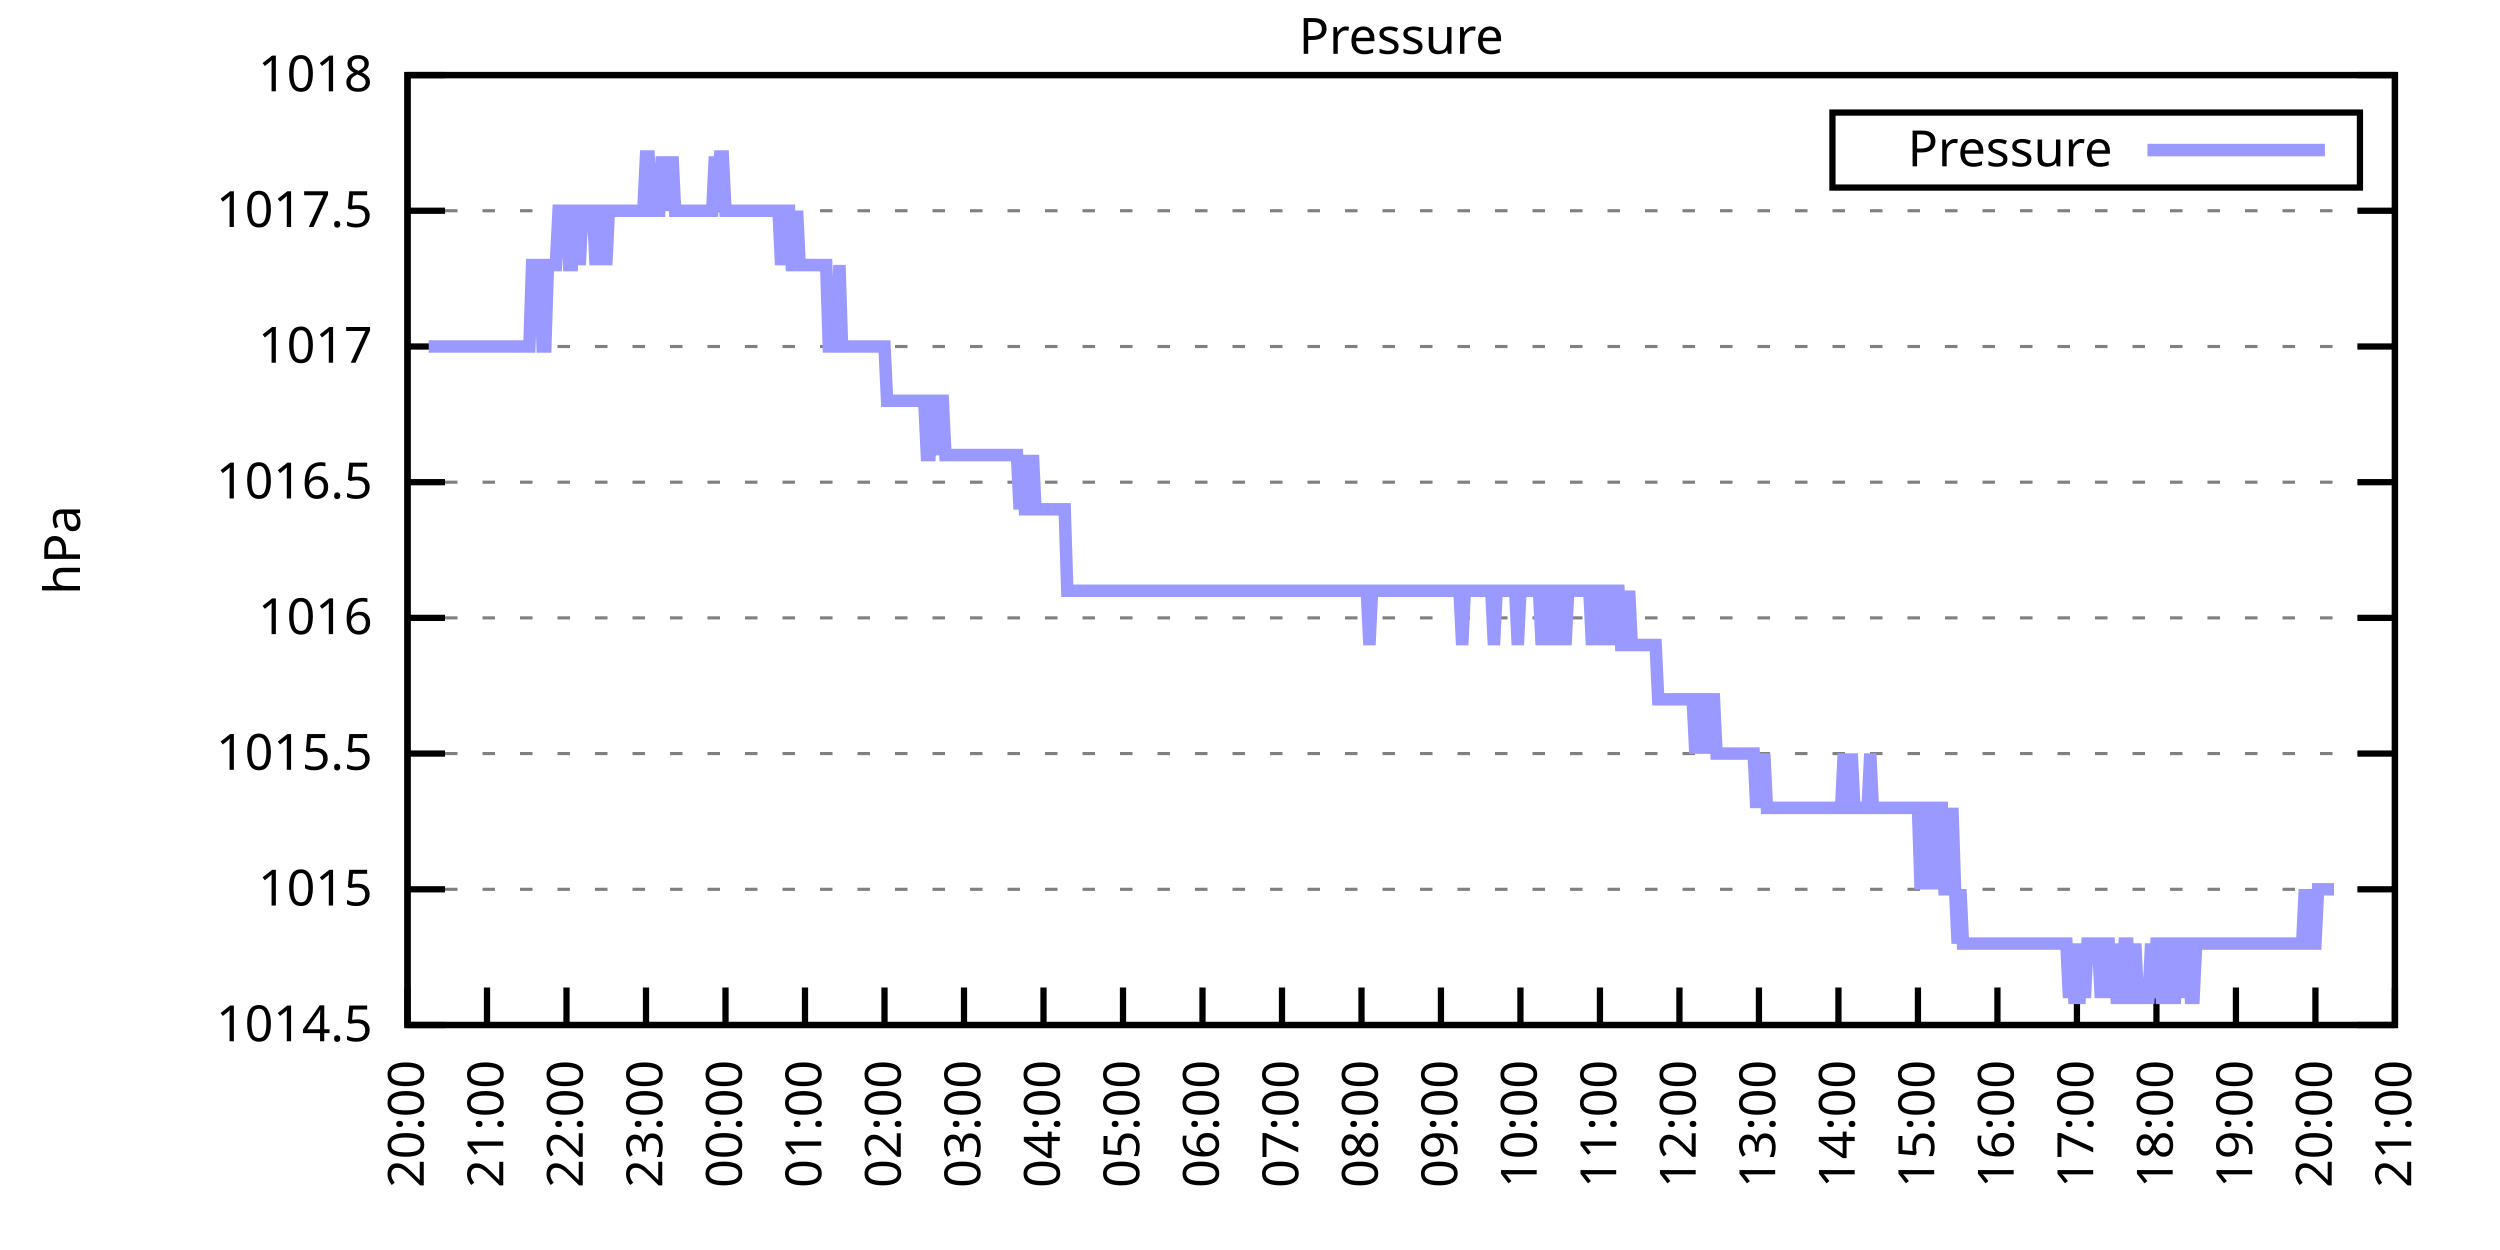
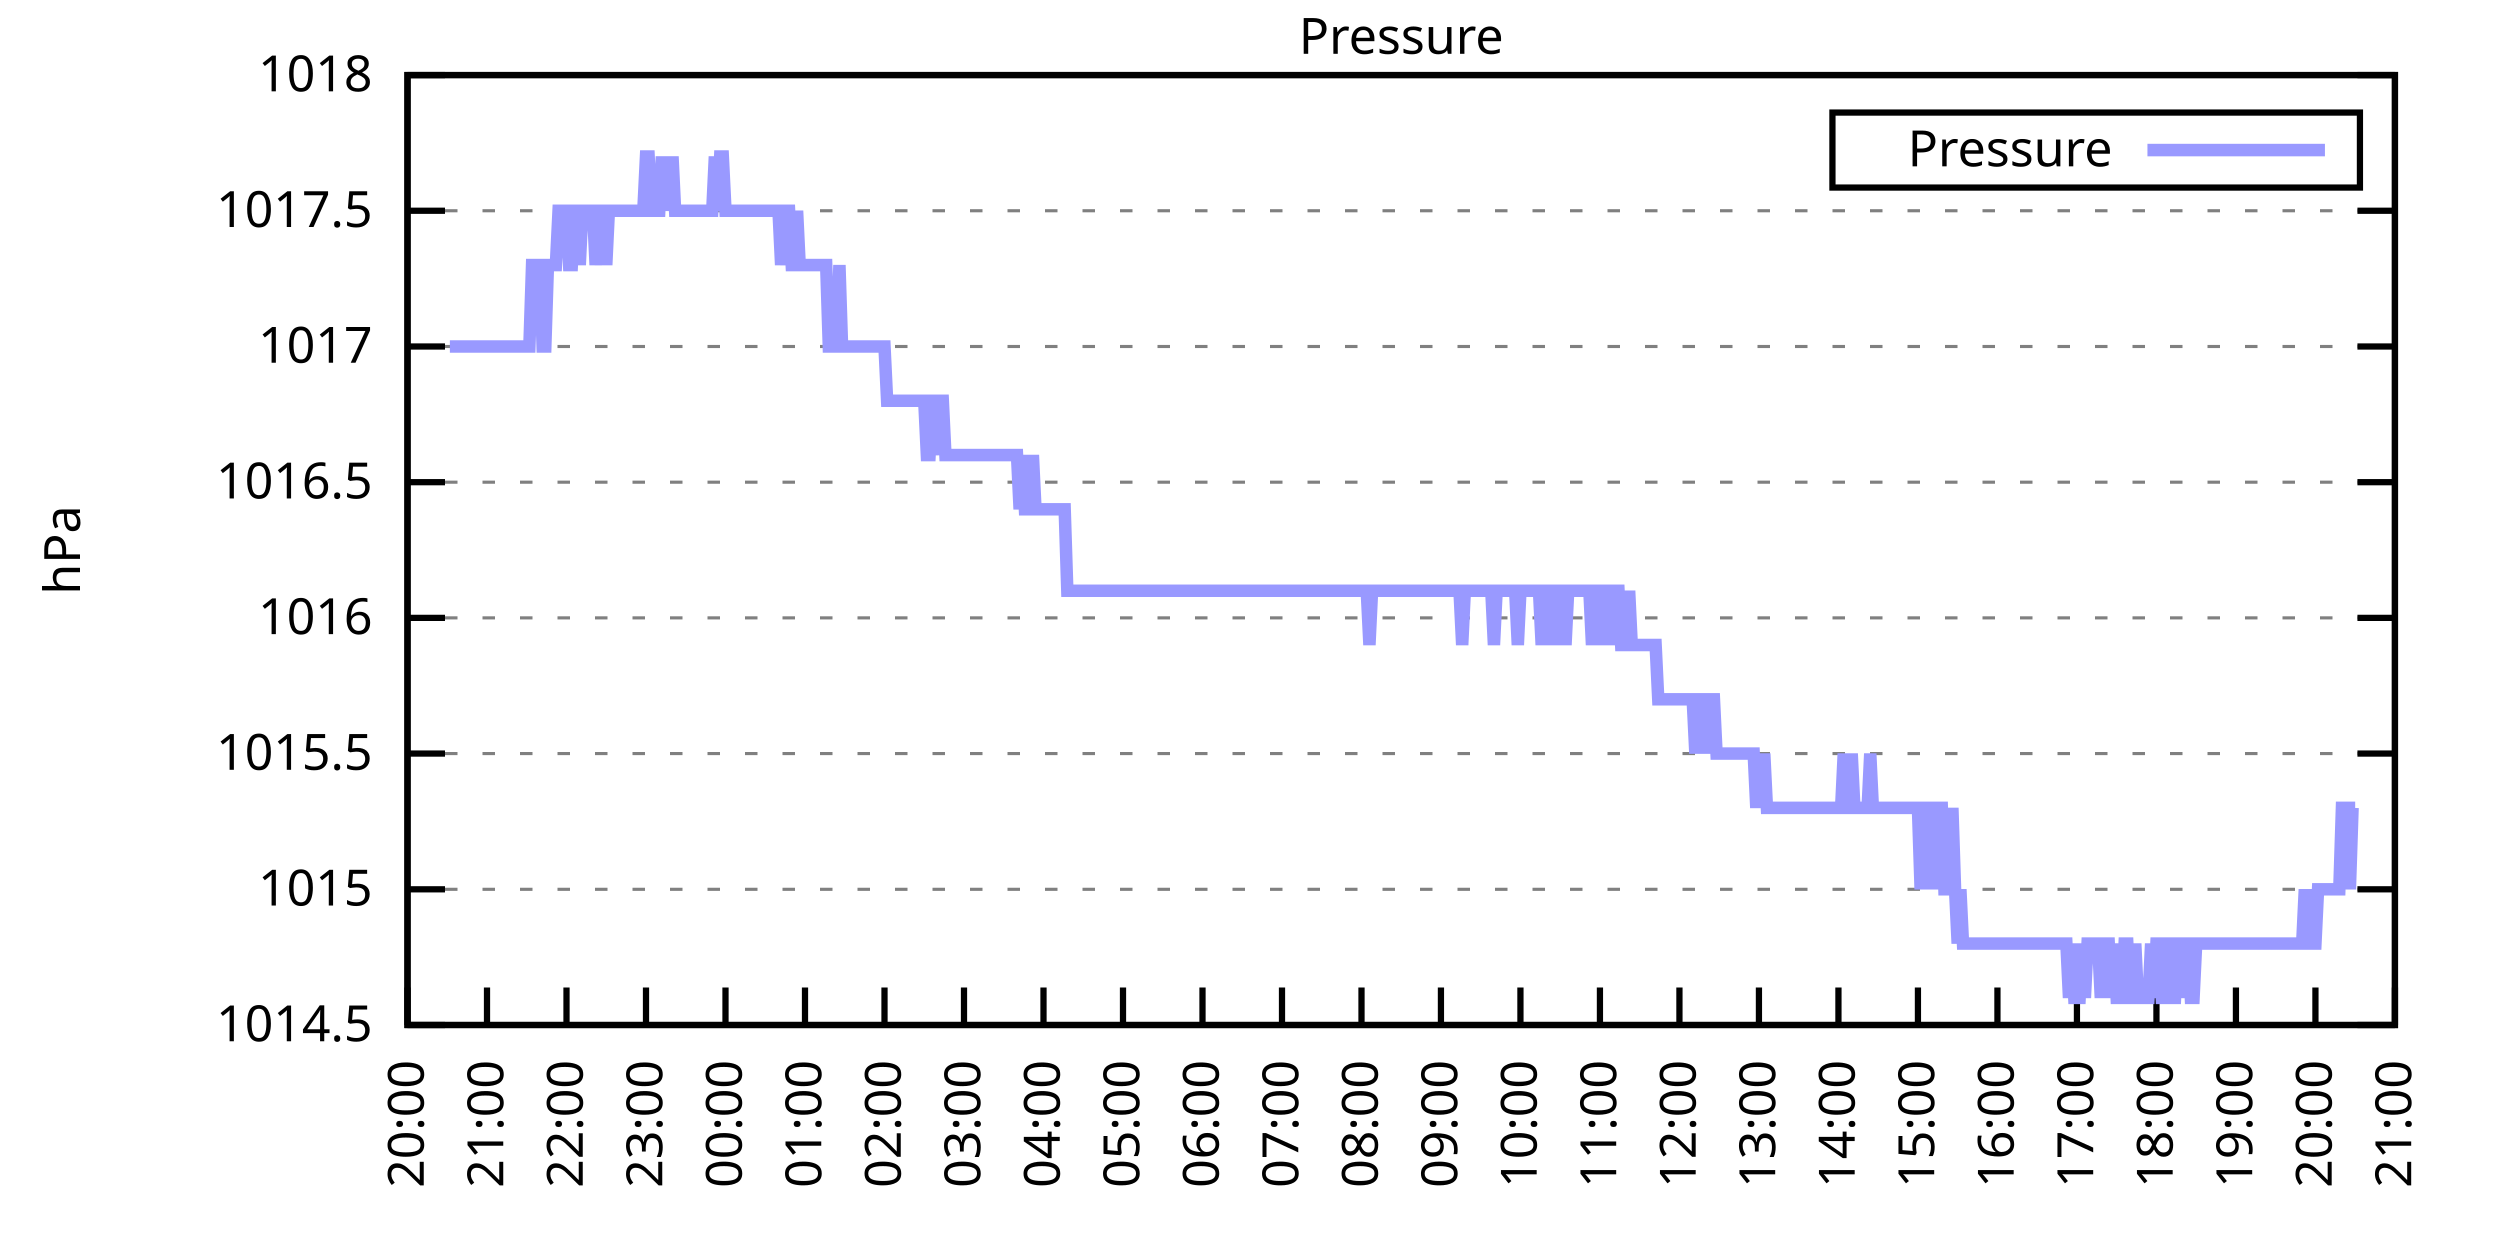
<svg xmlns="http://www.w3.org/2000/svg" xmlns:xlink="http://www.w3.org/1999/xlink" width="400" height="200" viewBox="0 0 400 200">
  <g id="gnuplot_canvas">
    <rect x="0" y="0" width="400" height="200" fill="none" />
    <defs>
      <circle id="gpDot" r="0.5" stroke-width="0.5" stroke="currentColor" />
      <path id="gpPt0" stroke-width="0.333" stroke="currentColor" d="M-1,0 h2 M0,-1 v2" />
      <path id="gpPt1" stroke-width="0.333" stroke="currentColor" d="M-1,-1 L1,1 M1,-1 L-1,1" />
      <path id="gpPt2" stroke-width="0.333" stroke="currentColor" d="M-1,0 L1,0 M0,-1 L0,1 M-1,-1 L1,1 M-1,1 L1,-1" />
      <rect id="gpPt3" stroke-width="0.333" stroke="currentColor" x="-1" y="-1" width="2" height="2" />
      <rect id="gpPt4" stroke-width="0.333" stroke="currentColor" fill="currentColor" x="-1" y="-1" width="2" height="2" />
      <circle id="gpPt5" stroke-width="0.333" stroke="currentColor" cx="0" cy="0" r="1" />
      <use xlink:href="#gpPt5" id="gpPt6" fill="currentColor" stroke="none" />
      <path id="gpPt7" stroke-width="0.333" stroke="currentColor" d="M0,-1.33 L-1.33,0.67 L1.33,0.67 z" />
      <use xlink:href="#gpPt7" id="gpPt8" fill="currentColor" stroke="none" />
      <use xlink:href="#gpPt7" id="gpPt9" stroke="currentColor" transform="rotate(180)" />
      <use xlink:href="#gpPt9" id="gpPt10" fill="currentColor" stroke="none" />
      <use xlink:href="#gpPt3" id="gpPt11" stroke="currentColor" transform="rotate(45)" />
      <use xlink:href="#gpPt11" id="gpPt12" fill="currentColor" stroke="none" />
      <path id="gpPt13" stroke-width="0.333" stroke="currentColor" d="M0,1.330 L1.265,0.411 L0.782,-1.067 L-0.782,-1.076 L-1.265,0.411 z" />
      <use xlink:href="#gpPt13" id="gpPt14" fill="currentColor" stroke="none" />
      <filter id="textbox" filterUnits="objectBoundingBox" x="0" y="0" height="1" width="1">
        <feFlood flood-color="white" flood-opacity="1" result="bgnd" />
        <feComposite in="SourceGraphic" in2="bgnd" operator="atop" />
      </filter>
      <filter id="greybox" filterUnits="objectBoundingBox" x="0" y="0" height="1" width="1">
        <feFlood flood-color="lightgrey" flood-opacity="1" result="grey" />
        <feComposite in="SourceGraphic" in2="grey" operator="atop" />
      </filter>
    </defs>
    <g fill="none" color="white" stroke="currentColor" stroke-width="1.00" stroke-linecap="butt" stroke-linejoin="miter">
</g>
    <g fill="none" color="black" stroke="currentColor" stroke-width="1.00" stroke-linecap="butt" stroke-linejoin="miter">
      <g stroke="none" shape-rendering="crispEdges">
        <polygon fill="rgb(255, 255, 255)" points="65.20,164.00 383.18,164.00 383.18,12.02 65.20,12.02 " />
      </g>
    </g>
    <g fill="none" color="black" stroke="currentColor" stroke-width="1.00" stroke-linecap="butt" stroke-linejoin="miter">
</g>
    <g fill="none" color="black" stroke="black" stroke-width="0.50" stroke-linecap="butt" stroke-linejoin="miter">
</g>
    <g fill="none" color="gray" stroke="currentColor" stroke-width="0.50" stroke-linecap="butt" stroke-linejoin="miter">
      <path stroke="gray" stroke-dasharray="2,4" class="gridline" d="M65.20,164.00 L383.19,164.00  " />
    </g>
    <g fill="none" color="gray" stroke="gray" stroke-width="1.00" stroke-linecap="butt" stroke-linejoin="miter">
</g>
    <g fill="none" color="black" stroke="currentColor" stroke-width="1.00" stroke-linecap="butt" stroke-linejoin="miter">
      <path stroke="black" d="M65.20,164.00 L71.20,164.00 M383.19,164.00 L377.19,164.00  " />
      <g transform="translate(59.60,166.60)" stroke="none" fill="black" font-family="Sans" font-size="8.00" text-anchor="end">
        <text>
          <tspan font-family="Sans"> 1014.5</tspan>
        </text>
      </g>
    </g>
    <g fill="none" color="black" stroke="currentColor" stroke-width="1.00" stroke-linecap="butt" stroke-linejoin="miter">
</g>
    <g fill="none" color="black" stroke="black" stroke-width="0.50" stroke-linecap="butt" stroke-linejoin="miter">
</g>
    <g fill="none" color="gray" stroke="currentColor" stroke-width="0.50" stroke-linecap="butt" stroke-linejoin="miter">
      <path stroke="gray" stroke-dasharray="2,4" class="gridline" d="M65.20,142.29 L383.19,142.29  " />
    </g>
    <g fill="none" color="gray" stroke="gray" stroke-width="1.00" stroke-linecap="butt" stroke-linejoin="miter">
</g>
    <g fill="none" color="black" stroke="currentColor" stroke-width="1.00" stroke-linecap="butt" stroke-linejoin="miter">
      <path stroke="black" d="M65.20,142.29 L71.20,142.29 M383.19,142.29 L377.19,142.29  " />
      <g transform="translate(59.60,144.89)" stroke="none" fill="black" font-family="Sans" font-size="8.00" text-anchor="end">
        <text>
          <tspan font-family="Sans"> 1015</tspan>
        </text>
      </g>
    </g>
    <g fill="none" color="black" stroke="currentColor" stroke-width="1.00" stroke-linecap="butt" stroke-linejoin="miter">
</g>
    <g fill="none" color="black" stroke="black" stroke-width="0.50" stroke-linecap="butt" stroke-linejoin="miter">
</g>
    <g fill="none" color="gray" stroke="currentColor" stroke-width="0.50" stroke-linecap="butt" stroke-linejoin="miter">
      <path stroke="gray" stroke-dasharray="2,4" class="gridline" d="M65.20,120.57 L383.19,120.57  " />
    </g>
    <g fill="none" color="gray" stroke="gray" stroke-width="1.00" stroke-linecap="butt" stroke-linejoin="miter">
</g>
    <g fill="none" color="black" stroke="currentColor" stroke-width="1.00" stroke-linecap="butt" stroke-linejoin="miter">
      <path stroke="black" d="M65.20,120.57 L71.20,120.57 M383.19,120.57 L377.19,120.57  " />
      <g transform="translate(59.60,123.17)" stroke="none" fill="black" font-family="Sans" font-size="8.00" text-anchor="end">
        <text>
          <tspan font-family="Sans"> 1015.5</tspan>
        </text>
      </g>
    </g>
    <g fill="none" color="black" stroke="currentColor" stroke-width="1.00" stroke-linecap="butt" stroke-linejoin="miter">
</g>
    <g fill="none" color="black" stroke="black" stroke-width="0.50" stroke-linecap="butt" stroke-linejoin="miter">
</g>
    <g fill="none" color="gray" stroke="currentColor" stroke-width="0.50" stroke-linecap="butt" stroke-linejoin="miter">
      <path stroke="gray" stroke-dasharray="2,4" class="gridline" d="M65.20,98.86 L383.19,98.86  " />
    </g>
    <g fill="none" color="gray" stroke="gray" stroke-width="1.00" stroke-linecap="butt" stroke-linejoin="miter">
</g>
    <g fill="none" color="black" stroke="currentColor" stroke-width="1.00" stroke-linecap="butt" stroke-linejoin="miter">
      <path stroke="black" d="M65.20,98.86 L71.20,98.86 M383.19,98.86 L377.19,98.86  " />
      <g transform="translate(59.60,101.46)" stroke="none" fill="black" font-family="Sans" font-size="8.00" text-anchor="end">
        <text>
          <tspan font-family="Sans"> 1016</tspan>
        </text>
      </g>
    </g>
    <g fill="none" color="black" stroke="currentColor" stroke-width="1.00" stroke-linecap="butt" stroke-linejoin="miter">
</g>
    <g fill="none" color="black" stroke="black" stroke-width="0.50" stroke-linecap="butt" stroke-linejoin="miter">
</g>
    <g fill="none" color="gray" stroke="currentColor" stroke-width="0.50" stroke-linecap="butt" stroke-linejoin="miter">
      <path stroke="gray" stroke-dasharray="2,4" class="gridline" d="M65.20,77.15 L383.19,77.15  " />
    </g>
    <g fill="none" color="gray" stroke="gray" stroke-width="1.00" stroke-linecap="butt" stroke-linejoin="miter">
</g>
    <g fill="none" color="black" stroke="currentColor" stroke-width="1.00" stroke-linecap="butt" stroke-linejoin="miter">
      <path stroke="black" d="M65.20,77.15 L71.20,77.15 M383.19,77.15 L377.19,77.15  " />
      <g transform="translate(59.60,79.75)" stroke="none" fill="black" font-family="Sans" font-size="8.00" text-anchor="end">
        <text>
          <tspan font-family="Sans"> 1016.5</tspan>
        </text>
      </g>
    </g>
    <g fill="none" color="black" stroke="currentColor" stroke-width="1.00" stroke-linecap="butt" stroke-linejoin="miter">
</g>
    <g fill="none" color="black" stroke="black" stroke-width="0.50" stroke-linecap="butt" stroke-linejoin="miter">
</g>
    <g fill="none" color="gray" stroke="currentColor" stroke-width="0.50" stroke-linecap="butt" stroke-linejoin="miter">
      <path stroke="gray" stroke-dasharray="2,4" class="gridline" d="M65.20,55.44 L383.19,55.44  " />
    </g>
    <g fill="none" color="gray" stroke="gray" stroke-width="1.00" stroke-linecap="butt" stroke-linejoin="miter">
</g>
    <g fill="none" color="black" stroke="currentColor" stroke-width="1.00" stroke-linecap="butt" stroke-linejoin="miter">
      <path stroke="black" d="M65.20,55.44 L71.20,55.44 M383.19,55.44 L377.19,55.44  " />
      <g transform="translate(59.60,58.04)" stroke="none" fill="black" font-family="Sans" font-size="8.00" text-anchor="end">
        <text>
          <tspan font-family="Sans"> 1017</tspan>
        </text>
      </g>
    </g>
    <g fill="none" color="black" stroke="currentColor" stroke-width="1.00" stroke-linecap="butt" stroke-linejoin="miter">
</g>
    <g fill="none" color="black" stroke="black" stroke-width="0.50" stroke-linecap="butt" stroke-linejoin="miter">
</g>
    <g fill="none" color="gray" stroke="currentColor" stroke-width="0.50" stroke-linecap="butt" stroke-linejoin="miter">
      <path stroke="gray" stroke-dasharray="2,4" class="gridline" d="M65.20,33.72 L383.19,33.72  " />
    </g>
    <g fill="none" color="gray" stroke="gray" stroke-width="1.00" stroke-linecap="butt" stroke-linejoin="miter">
</g>
    <g fill="none" color="black" stroke="currentColor" stroke-width="1.00" stroke-linecap="butt" stroke-linejoin="miter">
      <path stroke="black" d="M65.20,33.72 L71.20,33.72 M383.19,33.72 L377.19,33.72  " />
      <g transform="translate(59.60,36.32)" stroke="none" fill="black" font-family="Sans" font-size="8.00" text-anchor="end">
        <text>
          <tspan font-family="Sans"> 1017.5</tspan>
        </text>
      </g>
    </g>
    <g fill="none" color="black" stroke="currentColor" stroke-width="1.00" stroke-linecap="butt" stroke-linejoin="miter">
</g>
    <g fill="none" color="black" stroke="black" stroke-width="0.50" stroke-linecap="butt" stroke-linejoin="miter">
</g>
    <g fill="none" color="gray" stroke="currentColor" stroke-width="0.50" stroke-linecap="butt" stroke-linejoin="miter">
      <path stroke="gray" stroke-dasharray="2,4" class="gridline" d="M65.20,12.01 L383.19,12.01  " />
    </g>
    <g fill="none" color="gray" stroke="gray" stroke-width="1.00" stroke-linecap="butt" stroke-linejoin="miter">
</g>
    <g fill="none" color="black" stroke="currentColor" stroke-width="1.00" stroke-linecap="butt" stroke-linejoin="miter">
      <path stroke="black" d="M65.20,12.01 L71.20,12.01 M383.19,12.01 L377.19,12.01  " />
      <g transform="translate(59.60,14.61)" stroke="none" fill="black" font-family="Sans" font-size="8.00" text-anchor="end">
        <text>
          <tspan font-family="Sans"> 1018</tspan>
        </text>
      </g>
    </g>
    <g fill="none" color="black" stroke="currentColor" stroke-width="1.00" stroke-linecap="butt" stroke-linejoin="miter">
      <path stroke="black" d="M65.20,164.00 L65.20,158.00  " />
      <g transform="translate(67.80,169.60) rotate(270.00)" stroke="none" fill="black" font-family="Sans" font-size="8.00" text-anchor="end">
        <text>
          <tspan font-family="Sans">20:00</tspan>
        </text>
      </g>
    </g>
    <g fill="none" color="black" stroke="currentColor" stroke-width="1.00" stroke-linecap="butt" stroke-linejoin="miter">
      <path stroke="black" d="M77.92,164.00 L77.92,158.00  " />
      <g transform="translate(80.52,169.60) rotate(270.00)" stroke="none" fill="black" font-family="Sans" font-size="8.00" text-anchor="end">
        <text>
          <tspan font-family="Sans">21:00</tspan>
        </text>
      </g>
    </g>
    <g fill="none" color="black" stroke="currentColor" stroke-width="1.00" stroke-linecap="butt" stroke-linejoin="miter">
      <path stroke="black" d="M90.64,164.00 L90.64,158.00  " />
      <g transform="translate(93.24,169.60) rotate(270.00)" stroke="none" fill="black" font-family="Sans" font-size="8.00" text-anchor="end">
        <text>
          <tspan font-family="Sans">22:00</tspan>
        </text>
      </g>
    </g>
    <g fill="none" color="black" stroke="currentColor" stroke-width="1.00" stroke-linecap="butt" stroke-linejoin="miter">
      <path stroke="black" d="M103.36,164.00 L103.36,158.00  " />
      <g transform="translate(105.96,169.60) rotate(270.00)" stroke="none" fill="black" font-family="Sans" font-size="8.00" text-anchor="end">
        <text>
          <tspan font-family="Sans">23:00</tspan>
        </text>
      </g>
    </g>
    <g fill="none" color="black" stroke="currentColor" stroke-width="1.00" stroke-linecap="butt" stroke-linejoin="miter">
      <path stroke="black" d="M116.08,164.00 L116.08,158.00  " />
      <g transform="translate(118.68,169.60) rotate(270.00)" stroke="none" fill="black" font-family="Sans" font-size="8.00" text-anchor="end">
        <text>
          <tspan font-family="Sans">00:00</tspan>
        </text>
      </g>
    </g>
    <g fill="none" color="black" stroke="currentColor" stroke-width="1.00" stroke-linecap="butt" stroke-linejoin="miter">
      <path stroke="black" d="M128.80,164.00 L128.80,158.00  " />
      <g transform="translate(131.40,169.60) rotate(270.00)" stroke="none" fill="black" font-family="Sans" font-size="8.00" text-anchor="end">
        <text>
          <tspan font-family="Sans">01:00</tspan>
        </text>
      </g>
    </g>
    <g fill="none" color="black" stroke="currentColor" stroke-width="1.00" stroke-linecap="butt" stroke-linejoin="miter">
      <path stroke="black" d="M141.52,164.00 L141.52,158.00  " />
      <g transform="translate(144.12,169.60) rotate(270.00)" stroke="none" fill="black" font-family="Sans" font-size="8.00" text-anchor="end">
        <text>
          <tspan font-family="Sans">02:00</tspan>
        </text>
      </g>
    </g>
    <g fill="none" color="black" stroke="currentColor" stroke-width="1.00" stroke-linecap="butt" stroke-linejoin="miter">
      <path stroke="black" d="M154.24,164.00 L154.24,158.00  " />
      <g transform="translate(156.84,169.60) rotate(270.00)" stroke="none" fill="black" font-family="Sans" font-size="8.00" text-anchor="end">
        <text>
          <tspan font-family="Sans">03:00</tspan>
        </text>
      </g>
    </g>
    <g fill="none" color="black" stroke="currentColor" stroke-width="1.00" stroke-linecap="butt" stroke-linejoin="miter">
      <path stroke="black" d="M166.96,164.00 L166.96,158.00  " />
      <g transform="translate(169.56,169.60) rotate(270.00)" stroke="none" fill="black" font-family="Sans" font-size="8.00" text-anchor="end">
        <text>
          <tspan font-family="Sans">04:00</tspan>
        </text>
      </g>
    </g>
    <g fill="none" color="black" stroke="currentColor" stroke-width="1.00" stroke-linecap="butt" stroke-linejoin="miter">
      <path stroke="black" d="M179.68,164.00 L179.68,158.00  " />
      <g transform="translate(182.28,169.60) rotate(270.00)" stroke="none" fill="black" font-family="Sans" font-size="8.00" text-anchor="end">
        <text>
          <tspan font-family="Sans">05:00</tspan>
        </text>
      </g>
    </g>
    <g fill="none" color="black" stroke="currentColor" stroke-width="1.00" stroke-linecap="butt" stroke-linejoin="miter">
      <path stroke="black" d="M192.40,164.00 L192.40,158.00  " />
      <g transform="translate(195.00,169.60) rotate(270.00)" stroke="none" fill="black" font-family="Sans" font-size="8.00" text-anchor="end">
        <text>
          <tspan font-family="Sans">06:00</tspan>
        </text>
      </g>
    </g>
    <g fill="none" color="black" stroke="currentColor" stroke-width="1.00" stroke-linecap="butt" stroke-linejoin="miter">
      <path stroke="black" d="M205.12,164.00 L205.12,158.00  " />
      <g transform="translate(207.72,169.60) rotate(270.00)" stroke="none" fill="black" font-family="Sans" font-size="8.00" text-anchor="end">
        <text>
          <tspan font-family="Sans">07:00</tspan>
        </text>
      </g>
    </g>
    <g fill="none" color="black" stroke="currentColor" stroke-width="1.00" stroke-linecap="butt" stroke-linejoin="miter">
      <path stroke="black" d="M217.84,164.00 L217.84,158.00  " />
      <g transform="translate(220.44,169.60) rotate(270.00)" stroke="none" fill="black" font-family="Sans" font-size="8.00" text-anchor="end">
        <text>
          <tspan font-family="Sans">08:00</tspan>
        </text>
      </g>
    </g>
    <g fill="none" color="black" stroke="currentColor" stroke-width="1.00" stroke-linecap="butt" stroke-linejoin="miter">
      <path stroke="black" d="M230.55,164.00 L230.55,158.00  " />
      <g transform="translate(233.15,169.60) rotate(270.00)" stroke="none" fill="black" font-family="Sans" font-size="8.00" text-anchor="end">
        <text>
          <tspan font-family="Sans">09:00</tspan>
        </text>
      </g>
    </g>
    <g fill="none" color="black" stroke="currentColor" stroke-width="1.00" stroke-linecap="butt" stroke-linejoin="miter">
      <path stroke="black" d="M243.27,164.00 L243.27,158.00  " />
      <g transform="translate(245.87,169.60) rotate(270.00)" stroke="none" fill="black" font-family="Sans" font-size="8.00" text-anchor="end">
        <text>
          <tspan font-family="Sans">10:00</tspan>
        </text>
      </g>
    </g>
    <g fill="none" color="black" stroke="currentColor" stroke-width="1.00" stroke-linecap="butt" stroke-linejoin="miter">
      <path stroke="black" d="M255.99,164.00 L255.99,158.00  " />
      <g transform="translate(258.59,169.60) rotate(270.00)" stroke="none" fill="black" font-family="Sans" font-size="8.00" text-anchor="end">
        <text>
          <tspan font-family="Sans">11:00</tspan>
        </text>
      </g>
    </g>
    <g fill="none" color="black" stroke="currentColor" stroke-width="1.00" stroke-linecap="butt" stroke-linejoin="miter">
      <path stroke="black" d="M268.71,164.00 L268.71,158.00  " />
      <g transform="translate(271.31,169.60) rotate(270.00)" stroke="none" fill="black" font-family="Sans" font-size="8.00" text-anchor="end">
        <text>
          <tspan font-family="Sans">12:00</tspan>
        </text>
      </g>
    </g>
    <g fill="none" color="black" stroke="currentColor" stroke-width="1.00" stroke-linecap="butt" stroke-linejoin="miter">
      <path stroke="black" d="M281.43,164.00 L281.43,158.00  " />
      <g transform="translate(284.03,169.60) rotate(270.00)" stroke="none" fill="black" font-family="Sans" font-size="8.00" text-anchor="end">
        <text>
          <tspan font-family="Sans">13:00</tspan>
        </text>
      </g>
    </g>
    <g fill="none" color="black" stroke="currentColor" stroke-width="1.00" stroke-linecap="butt" stroke-linejoin="miter">
      <path stroke="black" d="M294.15,164.00 L294.15,158.00  " />
      <g transform="translate(296.75,169.60) rotate(270.00)" stroke="none" fill="black" font-family="Sans" font-size="8.00" text-anchor="end">
        <text>
          <tspan font-family="Sans">14:00</tspan>
        </text>
      </g>
    </g>
    <g fill="none" color="black" stroke="currentColor" stroke-width="1.00" stroke-linecap="butt" stroke-linejoin="miter">
      <path stroke="black" d="M306.87,164.00 L306.87,158.00  " />
      <g transform="translate(309.47,169.60) rotate(270.00)" stroke="none" fill="black" font-family="Sans" font-size="8.00" text-anchor="end">
        <text>
          <tspan font-family="Sans">15:00</tspan>
        </text>
      </g>
    </g>
    <g fill="none" color="black" stroke="currentColor" stroke-width="1.00" stroke-linecap="butt" stroke-linejoin="miter">
      <path stroke="black" d="M319.59,164.00 L319.59,158.00  " />
      <g transform="translate(322.19,169.60) rotate(270.00)" stroke="none" fill="black" font-family="Sans" font-size="8.00" text-anchor="end">
        <text>
          <tspan font-family="Sans">16:00</tspan>
        </text>
      </g>
    </g>
    <g fill="none" color="black" stroke="currentColor" stroke-width="1.00" stroke-linecap="butt" stroke-linejoin="miter">
      <path stroke="black" d="M332.31,164.00 L332.31,158.00  " />
      <g transform="translate(334.91,169.60) rotate(270.00)" stroke="none" fill="black" font-family="Sans" font-size="8.00" text-anchor="end">
        <text>
          <tspan font-family="Sans">17:00</tspan>
        </text>
      </g>
    </g>
    <g fill="none" color="black" stroke="currentColor" stroke-width="1.00" stroke-linecap="butt" stroke-linejoin="miter">
      <path stroke="black" d="M345.03,164.00 L345.03,158.00  " />
      <g transform="translate(347.63,169.60) rotate(270.00)" stroke="none" fill="black" font-family="Sans" font-size="8.00" text-anchor="end">
        <text>
          <tspan font-family="Sans">18:00</tspan>
        </text>
      </g>
    </g>
    <g fill="none" color="black" stroke="currentColor" stroke-width="1.00" stroke-linecap="butt" stroke-linejoin="miter">
      <path stroke="black" d="M357.75,164.00 L357.75,158.00  " />
      <g transform="translate(360.35,169.60) rotate(270.00)" stroke="none" fill="black" font-family="Sans" font-size="8.00" text-anchor="end">
        <text>
          <tspan font-family="Sans">19:00</tspan>
        </text>
      </g>
    </g>
    <g fill="none" color="black" stroke="currentColor" stroke-width="1.00" stroke-linecap="butt" stroke-linejoin="miter">
      <path stroke="black" d="M370.47,164.00 L370.47,158.00  " />
      <g transform="translate(373.07,169.60) rotate(270.00)" stroke="none" fill="black" font-family="Sans" font-size="8.00" text-anchor="end">
        <text>
          <tspan font-family="Sans">20:00</tspan>
        </text>
      </g>
    </g>
    <g fill="none" color="black" stroke="currentColor" stroke-width="1.00" stroke-linecap="butt" stroke-linejoin="miter">
      <path stroke="black" d="M383.19,164.00 L383.19,158.00  " />
      <g transform="translate(385.79,169.60) rotate(270.00)" stroke="none" fill="black" font-family="Sans" font-size="8.00" text-anchor="end">
        <text>
          <tspan font-family="Sans">21:00</tspan>
        </text>
      </g>
    </g>
    <g fill="none" color="black" stroke="currentColor" stroke-width="1.00" stroke-linecap="butt" stroke-linejoin="miter">
</g>
    <g fill="none" color="black" stroke="currentColor" stroke-width="1.00" stroke-linecap="butt" stroke-linejoin="miter">
      <path stroke="black" d="M65.20,12.01 L65.20,164.00 L383.19,164.00 L383.19,12.01 L65.20,12.01 Z  " />
    </g>
    <g fill="none" color="black" stroke="currentColor" stroke-width="1.00" stroke-linecap="butt" stroke-linejoin="miter">
</g>
    <g fill="none" color="black" stroke="currentColor" stroke-width="1.00" stroke-linecap="butt" stroke-linejoin="miter">
      <path stroke="black" d="M293.19,30.01 L293.19,18.01 L377.59,18.01 L377.59,30.01 L293.19,30.01 Z  " />
    </g>
    <g id="Pressure_plot_1">
      <g fill="none" color="white" stroke="black" stroke-width="2.00" stroke-linecap="butt" stroke-linejoin="miter">
</g>
      <g fill="none" color="black" stroke="currentColor" stroke-width="2.00" stroke-linecap="butt" stroke-linejoin="miter">
        <g transform="translate(337.99,26.61)" stroke="none" fill="black" font-family="Sans" font-size="8.00" text-anchor="end">
          <text>
            <tspan font-family="Sans">Pressure</tspan>
          </text>
        </g>
      </g>
      <g fill="none" color="black" stroke="currentColor" stroke-width="2.00" stroke-linecap="butt" stroke-linejoin="miter">
-         <path stroke="rgb(153, 153, 255)" d="M343.59,24.01 L371.99,24.01 M68.59,55.44 L69.02,55.44 L69.44,55.44 L69.86,55.44 L70.29,55.44 L70.71,55.44   L71.14,55.44 L71.56,55.44 L71.98,55.44 L72.41,55.44 L72.83,55.44 L73.26,55.44 L73.68,55.44 L74.10,55.44   L74.53,55.44 L74.95,55.44 L75.38,55.44 L75.80,55.44 L76.22,55.44 L76.65,55.44 L77.07,55.44 L77.50,55.44   L77.92,55.44 L78.34,55.44 L78.77,55.44 L79.19,55.44 L79.62,55.44 L80.04,55.44 L80.46,55.44 L80.89,55.44   L81.31,55.44 L81.74,55.44 L82.16,55.44 L82.58,55.44 L83.01,55.44 L83.43,55.44 L83.86,55.44 L84.28,55.44   L84.70,55.44 L85.13,42.41 L85.55,42.41 L85.98,42.41 L86.40,42.41 L86.82,55.44 L87.25,55.44 L87.67,42.41   L88.10,42.41 L88.52,42.41 L88.94,42.41 L89.37,33.72 L89.79,33.72 L90.22,33.72 L90.64,33.72 L91.06,42.41   L91.49,42.41 L91.91,33.72 L92.34,33.72 L92.76,42.41 L93.18,33.72 L93.61,33.72 L94.03,33.72 L94.46,33.72   L94.88,33.72 L95.30,42.41 L95.73,33.72 L96.15,33.72 L96.58,33.72 L97.00,42.41 L97.42,33.72 L97.85,33.72   L98.27,33.72 L98.69,33.72 L99.12,33.72 L99.54,33.72 L99.97,33.72 L100.39,33.72 L100.81,33.72 L101.24,33.72   L101.66,33.72 L102.09,33.72 L102.51,33.72 L102.93,33.72 L103.36,25.04 L103.78,25.04 L104.21,33.72 L104.63,33.72   L105.05,33.72 L105.48,33.72 L105.90,25.04 L106.33,33.72 L106.75,25.04 L107.17,33.72 L107.60,25.04 L108.02,33.72   L108.45,33.72 L108.87,33.72 L109.29,33.72 L109.72,33.72 L110.14,33.72 L110.57,33.72 L110.99,33.72 L111.41,33.72   L111.84,33.72 L112.26,33.72 L112.69,33.72 L113.11,33.72 L113.53,33.72 L113.96,33.72 L114.38,25.04 L114.81,33.72   L115.23,25.04 L115.65,25.04 L116.08,33.72 L116.50,33.72 L116.93,33.72 L117.35,33.72 L117.77,33.72 L118.20,33.72   L118.62,33.72 L119.05,33.72 L119.47,33.72 L119.89,33.72 L120.32,33.72 L120.74,33.72 L121.17,33.72 L121.59,33.72   L122.01,33.72 L122.44,33.72 L122.86,33.72 L123.29,33.72 L123.71,33.72 L124.13,33.72 L124.56,33.72 L124.98,42.41   L125.41,33.72 L125.83,33.72 L126.25,33.72 L126.68,42.41 L127.10,42.41 L127.53,33.72 L127.95,42.41 L128.37,42.41   L128.80,42.41 L129.22,42.41 L129.65,42.41 L130.07,42.41 L130.49,42.41 L130.92,42.41 L131.34,42.41 L131.77,42.41   L132.19,42.41 L132.61,55.44 L133.04,55.44 L133.46,55.44 L133.89,55.44 L134.31,42.41 L134.73,55.44 L135.16,55.44   L135.58,55.44 L136.01,55.44 L136.43,55.44 L136.85,55.44 L137.28,55.44 L137.70,55.44 L138.13,55.44 L138.55,55.44   L138.97,55.44 L139.40,55.44 L139.82,55.44 L140.25,55.44 L140.67,55.44 L141.09,55.44 L141.52,55.44 L141.94,64.12   L142.37,64.12 L142.79,64.12 L143.21,64.12 L143.64,64.12 L144.06,64.12 L144.49,64.12 L144.91,64.12 L145.33,64.12   L145.76,64.12 L146.18,64.12 L146.61,64.12 L147.03,64.12 L147.45,64.12 L147.88,64.12 L148.30,72.81 L148.73,72.81   L149.15,64.12 L149.57,64.12 L150.00,72.81 L150.42,64.12 L150.85,64.12 L151.27,72.81 L151.69,72.81 L152.12,72.81   L152.54,72.81 L152.97,72.81 L153.39,72.81 L153.81,72.81 L154.24,72.81 L154.66,72.81 L155.09,72.81 L155.51,72.81   L155.93,72.81 L156.36,72.81 L156.78,72.81 L157.21,72.81 L157.63,72.81 L158.05,72.81 L158.48,72.81 L158.90,72.81   L159.33,72.81 L159.75,72.81 L160.17,72.81 L160.60,72.81 L161.02,72.81 L161.44,72.81 L161.87,72.81 L162.29,72.81   L162.72,72.81 L163.14,81.49 L163.56,72.81 L163.99,81.49 L164.41,81.49 L164.84,81.49 L165.26,72.81 L165.68,81.49   L166.11,81.49 L166.53,81.49 L166.96,81.49 L167.38,81.49 L167.80,81.49 L168.23,81.49 L168.65,81.49 L169.08,81.49   L169.50,81.49 L169.92,81.49 L170.35,81.49 L170.77,94.52 L171.20,94.52 L171.62,94.52 L172.04,94.52 L172.47,94.52   L172.89,94.52 L173.32,94.52 L173.74,94.52 L174.16,94.52 L174.59,94.52 L175.01,94.52 L175.44,94.52 L175.86,94.52   L176.28,94.52 L176.71,94.52 L177.13,94.52 L177.56,94.52 L177.98,94.52 L178.40,94.52 L178.83,94.52 L179.25,94.52   L179.68,94.52 L180.10,94.52 L180.52,94.52 L180.95,94.52 L181.37,94.52 L181.80,94.52 L182.22,94.52 L182.64,94.52   L183.07,94.52 L183.49,94.52 L183.92,94.52 L184.34,94.52 L184.76,94.52 L185.19,94.52 L185.61,94.52 L186.04,94.52   L186.46,94.52 L186.88,94.52 L187.31,94.52 L187.73,94.52 L188.16,94.52 L188.58,94.52 L189.00,94.52 L189.43,94.52   L189.85,94.52 L190.28,94.52 L190.70,94.52 L191.12,94.52 L191.55,94.52 L191.97,94.52 L192.40,94.52 L192.82,94.52   L193.24,94.52 L193.67,94.52 L194.09,94.52 L194.52,94.52 L194.94,94.52 L195.36,94.52 L195.79,94.52 L196.21,94.52   L196.64,94.52 L197.06,94.52 L197.48,94.52 L197.91,94.52 L198.33,94.52 L198.76,94.52 L199.18,94.52 L199.60,94.52   L200.03,94.52 L200.45,94.52 L200.88,94.52 L201.30,94.52 L201.72,94.52 L202.15,94.52 L202.57,94.52 L203.00,94.52   L203.42,94.52 L203.84,94.52 L204.27,94.52 L204.69,94.52 L205.12,94.52 L205.54,94.52 L205.96,94.52 L206.39,94.52   L206.81,94.52 L207.24,94.52 L207.66,94.52 L208.08,94.52 L208.51,94.52 L208.93,94.52 L209.36,94.52 L209.78,94.52   L210.20,94.52 L210.63,94.52 L211.05,94.52 L211.48,94.52 L211.90,94.52 L212.32,94.52 L212.75,94.52 L213.17,94.52   L213.60,94.52 L214.02,94.52 L214.44,94.52 L214.87,94.52 L215.29,94.52 L215.72,94.52 L216.14,94.52 L216.56,94.52   L216.99,94.52 L217.41,94.52 L217.84,94.52 L218.26,94.52 L218.68,94.52 L219.11,103.20 L219.53,94.52 L219.96,94.52   L220.38,94.52 L220.80,94.52 L221.23,94.52 L221.65,94.52 L222.08,94.52 L222.50,94.52 L222.92,94.52 L223.35,94.52   L223.77,94.52 L224.20,94.52 L224.62,94.52 L225.04,94.52 L225.47,94.52 L225.89,94.52 L226.31,94.52 L226.74,94.52   L227.16,94.52 L227.59,94.52 L228.01,94.52 L228.43,94.52 L228.86,94.52 L229.28,94.52 L229.71,94.52 L230.13,94.52   L230.55,94.52 L230.98,94.52 L231.40,94.52 L231.83,94.52 L232.25,94.52 L232.67,94.52 L233.10,94.52 L233.52,94.52   L233.95,103.20 L234.37,94.52 L234.79,94.52 L235.22,94.52 L235.64,94.52 L236.07,94.52 L236.49,94.52 L236.91,94.52   L237.34,94.52 L237.76,94.52 L238.19,94.52 L238.61,94.52 L239.03,103.20 L239.46,94.52 L239.88,94.52 L240.31,94.52   L240.73,94.52 L241.15,94.52 L241.58,94.52 L242.00,94.52 L242.43,94.52 L242.85,103.20 L243.27,94.52 L243.70,94.52   L244.12,94.52 L244.55,94.52 L244.97,94.52 L245.39,94.52 L245.82,94.52 L246.24,94.52 L246.67,103.20 L247.09,94.52   L247.51,94.52 L247.94,103.20 L248.36,94.52 L248.79,94.52 L249.21,103.20 L249.63,94.52 L250.06,94.52 L250.48,103.20   L250.91,94.52 L251.33,94.52 L251.75,94.52 L252.18,94.52 L252.60,94.52 L253.03,94.52 L253.45,94.52 L253.87,94.52   L254.30,94.52 L254.72,103.20 L255.15,94.52 L255.57,94.52 L255.99,103.20 L256.42,94.52 L256.84,94.52 L257.27,103.20   L257.69,94.52 L258.11,103.20 L258.54,94.52 L258.96,94.52 L259.39,103.20 L259.81,103.20 L260.23,103.20 L260.66,94.52   L261.08,103.20 L261.51,103.20 L261.93,103.20 L262.35,103.20 L262.78,103.20 L263.20,103.20 L263.63,103.20 L264.05,103.20   L264.47,103.20 L264.90,103.20 L265.32,111.89 L265.75,111.89 L266.17,111.89 L266.59,111.89 L267.02,111.89 L267.44,111.89   L267.87,111.89 L268.29,111.89 L268.71,111.89 L269.14,111.89 L269.56,111.89 L269.99,111.89 L270.41,111.89 L270.83,111.89   L271.26,120.57 L271.68,111.89 L272.11,111.89 L272.53,111.89 L272.95,120.57 L273.38,111.89 L273.80,111.89 L274.23,111.89   L274.65,120.57 L275.07,120.57 L275.50,120.57 L275.92,120.57 L276.35,120.57 L276.77,120.57 L277.19,120.57 L277.62,120.57   L278.04,120.57 L278.47,120.57 L278.89,120.57 L279.31,120.57 L279.74,120.57 L280.16,120.57 L280.59,120.57 L281.01,129.26   L281.43,120.57 L281.86,129.26 L282.28,120.57 L282.71,129.26 L283.13,129.26 L283.55,129.26 L283.98,129.26 L284.40,129.26   L284.83,129.26 L285.25,129.26 L285.67,129.26 L286.10,129.26 L286.52,129.26 L286.95,129.26 L287.37,129.26 L287.79,129.26   L288.22,129.26 L288.64,129.26 L289.06,129.26 L289.49,129.26 L289.91,129.26 L290.34,129.26 L290.76,129.26 L291.18,129.26   L291.61,129.26 L292.03,129.26 L292.46,129.26 L292.88,129.26 L293.30,129.26 L293.73,129.26 L294.15,129.26 L294.58,129.26   L295.00,120.57 L295.42,129.26 L295.85,129.26 L296.27,120.57 L296.70,129.26 L297.12,129.26 L297.54,129.26 L297.97,129.26   L298.39,129.26 L298.82,129.26 L299.24,120.57 L299.66,129.26 L300.09,129.26 L300.51,129.26 L300.94,129.26 L301.36,129.26   L301.78,129.26 L302.21,129.26 L302.63,129.26 L303.06,129.26 L303.48,129.26 L303.90,129.26 L304.33,129.26 L304.75,129.26   L305.18,129.26 L305.60,129.26 L306.02,129.26 L306.45,129.26 L306.87,129.26 L307.30,142.29 L307.72,129.26 L308.14,129.26   L308.57,129.26 L308.99,142.29 L309.42,129.26 L309.84,142.29 L310.26,129.26 L310.69,129.26 L311.11,142.29 L311.54,142.29   L311.96,142.29 L312.38,129.26 L312.81,142.29 L313.23,150.97 L313.66,142.29 L314.08,150.97 L314.50,150.97 L314.93,150.97   L315.35,150.97 L315.78,150.97 L316.20,150.97 L316.62,150.97 L317.05,150.97 L317.47,150.97 L317.90,150.97 L318.32,150.97   L318.74,150.97 L319.17,150.97 L319.59,150.97 L320.02,150.97 L320.44,150.97 L320.86,150.97 L321.29,150.97 L321.71,150.97   L322.14,150.97 L322.56,150.97 L322.98,150.97 L323.41,150.97 L323.83,150.97 L324.26,150.97 L324.68,150.97 L325.10,150.97   L325.53,150.97 L325.95,150.97 L326.38,150.97 L326.80,150.97 L327.22,150.97 L327.65,150.97 L328.07,150.97 L328.50,150.97   L328.92,150.97 L329.34,150.97 L329.77,150.97 L330.19,150.97 L330.62,150.97 L331.04,159.66 L331.46,150.97 L331.89,159.66   L332.31,159.66 L332.74,159.66 L333.16,150.97 L333.58,159.66 L334.01,150.97 L334.43,150.97 L334.86,150.97 L335.28,150.97   L335.70,150.97 L336.13,159.66 L336.55,150.97 L336.98,150.97 L337.40,150.97 L337.82,159.66 L338.25,150.97 L338.67,159.66   L339.10,159.66 L339.52,159.66 L339.94,150.97 L340.37,150.97 L340.79,159.66 L341.22,159.66 L341.64,150.97 L342.06,159.66   L342.49,159.66 L342.91,159.66 L343.34,159.66 L343.76,159.66 L344.18,150.97 L344.61,159.66 L345.03,150.97 L345.46,150.97   L345.88,159.66 L346.30,159.66 L346.73,150.97 L347.15,150.97 L347.58,159.66 L348.00,159.66 L348.42,150.97 L348.85,150.97   L349.27,159.66 L349.70,150.97 L350.12,150.97 L350.54,159.66 L350.97,159.66 L351.39,150.97 L351.81,150.97 L352.24,150.97   L352.66,150.97 L353.09,150.97 L353.51,150.97 L353.93,150.97 L354.36,150.97 L354.78,150.97 L355.21,150.97 L355.63,150.97   L356.05,150.97 L356.48,150.97 L356.90,150.97 L357.33,150.97 L357.75,150.97 L358.17,150.97 L358.60,150.97 L359.02,150.97   L359.45,150.97 L359.87,150.97 L360.29,150.97 L360.72,150.97 L361.14,150.97 L361.57,150.97 L361.99,150.97 L362.41,150.97   L362.84,150.97 L363.26,150.97 L363.69,150.97 L364.11,150.97 L364.53,150.97 L364.96,150.97 L365.38,150.97 L365.81,150.97   L366.23,150.97 L366.65,150.97 L367.08,150.97 L367.50,150.97 L367.93,150.97 L368.35,150.97 L368.77,142.29 L369.20,150.97   L369.62,142.29 L370.05,150.97 L370.47,150.97 L370.89,142.29 L371.32,142.29 L371.74,142.29 L372.17,142.29 L372.59,142.29   L373.01,142.29 L373.44,142.29  " />
+         <path stroke="rgb(153, 153, 255)" d="M343.59,24.01 L371.99,24.01 M71.98,55.44 L72.41,55.44 L72.83,55.44 L73.26,55.44 L73.68,55.44 L74.10,55.44   L74.53,55.44 L74.95,55.44 L75.38,55.44 L75.80,55.44 L76.22,55.44 L76.65,55.44 L77.07,55.44 L77.50,55.44   L77.92,55.44 L78.34,55.44 L78.77,55.44 L79.19,55.44 L79.62,55.44 L80.04,55.44 L80.46,55.44 L80.89,55.44   L81.31,55.44 L81.74,55.44 L82.16,55.44 L82.58,55.44 L83.01,55.44 L83.43,55.44 L83.86,55.44 L84.28,55.44   L84.70,55.44 L85.13,42.41 L85.55,42.41 L85.98,42.41 L86.40,42.41 L86.82,55.44 L87.25,55.44 L87.67,42.41   L88.10,42.41 L88.52,42.41 L88.94,42.41 L89.37,33.72 L89.79,33.72 L90.22,33.72 L90.64,33.72 L91.06,42.41   L91.49,42.41 L91.91,33.72 L92.34,33.72 L92.76,42.41 L93.18,33.72 L93.61,33.72 L94.03,33.72 L94.46,33.72   L94.88,33.72 L95.30,42.41 L95.73,33.72 L96.15,33.72 L96.58,33.72 L97.00,42.41 L97.42,33.72 L97.85,33.72   L98.27,33.72 L98.69,33.72 L99.12,33.72 L99.54,33.72 L99.97,33.72 L100.39,33.72 L100.81,33.72 L101.24,33.72   L101.66,33.72 L102.09,33.72 L102.51,33.72 L102.93,33.72 L103.36,25.04 L103.78,25.04 L104.21,33.72 L104.63,33.72   L105.05,33.72 L105.48,33.72 L105.90,25.04 L106.33,33.72 L106.75,25.04 L107.17,33.72 L107.60,25.04 L108.02,33.72   L108.45,33.72 L108.87,33.72 L109.29,33.72 L109.72,33.72 L110.14,33.72 L110.57,33.72 L110.99,33.72 L111.41,33.72   L111.84,33.72 L112.26,33.72 L112.69,33.72 L113.11,33.72 L113.53,33.72 L113.96,33.72 L114.38,25.04 L114.81,33.72   L115.23,25.04 L115.65,25.04 L116.08,33.72 L116.50,33.72 L116.93,33.72 L117.35,33.72 L117.77,33.72 L118.20,33.72   L118.62,33.72 L119.05,33.72 L119.47,33.72 L119.89,33.72 L120.32,33.72 L120.74,33.72 L121.17,33.72 L121.59,33.72   L122.01,33.72 L122.44,33.72 L122.86,33.72 L123.29,33.72 L123.71,33.72 L124.13,33.72 L124.56,33.72 L124.98,42.41   L125.41,33.72 L125.83,33.72 L126.25,33.72 L126.68,42.41 L127.10,42.41 L127.53,33.72 L127.95,42.41 L128.37,42.41   L128.80,42.41 L129.22,42.41 L129.65,42.41 L130.07,42.41 L130.49,42.41 L130.92,42.41 L131.34,42.41 L131.77,42.41   L132.19,42.41 L132.61,55.44 L133.04,55.44 L133.46,55.44 L133.89,55.44 L134.31,42.41 L134.73,55.44 L135.16,55.44   L135.58,55.44 L136.01,55.44 L136.43,55.44 L136.85,55.44 L137.28,55.44 L137.70,55.44 L138.13,55.44 L138.55,55.44   L138.97,55.44 L139.40,55.44 L139.82,55.44 L140.25,55.44 L140.67,55.44 L141.09,55.44 L141.52,55.44 L141.94,64.12   L142.37,64.12 L142.79,64.12 L143.21,64.12 L143.64,64.12 L144.06,64.12 L144.49,64.12 L144.91,64.12 L145.33,64.12   L145.76,64.12 L146.18,64.12 L146.61,64.12 L147.03,64.12 L147.45,64.12 L147.88,64.12 L148.30,72.81 L148.73,72.81   L149.15,64.12 L149.57,64.12 L150.00,72.81 L150.42,64.12 L150.85,64.12 L151.27,72.81 L151.69,72.81 L152.12,72.81   L152.54,72.81 L152.97,72.81 L153.39,72.81 L153.81,72.81 L154.24,72.81 L154.66,72.81 L155.09,72.81 L155.51,72.81   L155.93,72.81 L156.36,72.81 L156.78,72.81 L157.21,72.81 L157.63,72.81 L158.05,72.81 L158.48,72.81 L158.90,72.81   L159.33,72.81 L159.75,72.81 L160.17,72.81 L160.60,72.81 L161.02,72.81 L161.44,72.81 L161.87,72.81 L162.29,72.81   L162.72,72.81 L163.14,81.49 L163.56,72.81 L163.99,81.49 L164.41,81.49 L164.84,81.49 L165.26,72.81 L165.68,81.49   L166.11,81.49 L166.53,81.49 L166.96,81.49 L167.38,81.49 L167.80,81.49 L168.23,81.49 L168.65,81.49 L169.08,81.49   L169.50,81.49 L169.92,81.49 L170.35,81.49 L170.77,94.52 L171.20,94.52 L171.62,94.52 L172.04,94.52 L172.47,94.52   L172.89,94.52 L173.32,94.52 L173.74,94.52 L174.16,94.52 L174.59,94.52 L175.01,94.52 L175.44,94.52 L175.86,94.52   L176.28,94.52 L176.71,94.52 L177.13,94.52 L177.56,94.52 L177.98,94.52 L178.40,94.52 L178.83,94.52 L179.25,94.52   L179.68,94.52 L180.10,94.52 L180.52,94.52 L180.95,94.52 L181.37,94.52 L181.80,94.52 L182.22,94.52 L182.64,94.52   L183.07,94.52 L183.49,94.52 L183.92,94.52 L184.34,94.52 L184.76,94.52 L185.19,94.52 L185.61,94.52 L186.04,94.52   L186.46,94.52 L186.88,94.52 L187.31,94.52 L187.73,94.52 L188.16,94.52 L188.58,94.52 L189.00,94.52 L189.43,94.52   L189.85,94.52 L190.28,94.52 L190.70,94.52 L191.12,94.52 L191.55,94.52 L191.97,94.52 L192.40,94.52 L192.82,94.52   L193.24,94.52 L193.67,94.52 L194.09,94.52 L194.52,94.52 L194.94,94.52 L195.36,94.52 L195.79,94.52 L196.21,94.52   L196.64,94.52 L197.06,94.52 L197.48,94.52 L197.91,94.52 L198.33,94.52 L198.76,94.52 L199.18,94.52 L199.60,94.52   L200.03,94.52 L200.45,94.52 L200.88,94.52 L201.30,94.52 L201.72,94.52 L202.15,94.52 L202.57,94.52 L203.00,94.52   L203.42,94.52 L203.84,94.52 L204.27,94.52 L204.69,94.52 L205.12,94.52 L205.54,94.52 L205.96,94.52 L206.39,94.52   L206.81,94.52 L207.24,94.52 L207.66,94.52 L208.08,94.52 L208.51,94.52 L208.93,94.52 L209.36,94.52 L209.78,94.52   L210.20,94.52 L210.63,94.52 L211.05,94.52 L211.48,94.52 L211.90,94.52 L212.32,94.52 L212.75,94.52 L213.17,94.52   L213.60,94.52 L214.02,94.52 L214.44,94.52 L214.87,94.52 L215.29,94.52 L215.72,94.52 L216.14,94.52 L216.56,94.52   L216.99,94.52 L217.41,94.52 L217.84,94.52 L218.26,94.52 L218.68,94.52 L219.11,103.20 L219.53,94.52 L219.96,94.52   L220.38,94.52 L220.80,94.52 L221.23,94.52 L221.65,94.52 L222.08,94.52 L222.50,94.52 L222.92,94.52 L223.35,94.52   L223.77,94.52 L224.20,94.52 L224.62,94.52 L225.04,94.52 L225.47,94.52 L225.89,94.52 L226.31,94.52 L226.74,94.52   L227.16,94.52 L227.59,94.52 L228.01,94.52 L228.43,94.52 L228.86,94.52 L229.28,94.52 L229.71,94.52 L230.13,94.52   L230.55,94.52 L230.98,94.52 L231.40,94.52 L231.83,94.52 L232.25,94.52 L232.67,94.52 L233.10,94.52 L233.52,94.52   L233.95,103.20 L234.37,94.52 L234.79,94.52 L235.22,94.52 L235.64,94.52 L236.07,94.52 L236.49,94.52 L236.91,94.52   L237.34,94.52 L237.76,94.52 L238.19,94.52 L238.61,94.52 L239.03,103.20 L239.46,94.52 L239.88,94.52 L240.31,94.52   L240.73,94.52 L241.15,94.52 L241.58,94.52 L242.00,94.52 L242.43,94.52 L242.85,103.20 L243.27,94.52 L243.70,94.52   L244.12,94.52 L244.55,94.52 L244.97,94.52 L245.39,94.52 L245.82,94.52 L246.24,94.52 L246.67,103.20 L247.09,94.52   L247.51,94.52 L247.94,103.20 L248.36,94.52 L248.79,94.52 L249.21,103.20 L249.63,94.52 L250.06,94.52 L250.48,103.20   L250.91,94.52 L251.33,94.52 L251.75,94.52 L252.18,94.52 L252.60,94.52 L253.03,94.52 L253.45,94.52 L253.87,94.52   L254.30,94.52 L254.72,103.20 L255.15,94.52 L255.57,94.52 L255.99,103.20 L256.42,94.52 L256.84,94.52 L257.27,103.20   L257.69,94.52 L258.11,103.20 L258.54,94.52 L258.96,94.52 L259.39,103.20 L259.81,103.20 L260.23,103.20 L260.66,94.52   L261.08,103.20 L261.51,103.20 L261.93,103.20 L262.35,103.20 L262.78,103.20 L263.20,103.20 L263.63,103.20 L264.05,103.20   L264.47,103.20 L264.90,103.20 L265.32,111.89 L265.75,111.89 L266.17,111.89 L266.59,111.89 L267.02,111.89 L267.44,111.89   L267.87,111.89 L268.29,111.89 L268.71,111.89 L269.14,111.89 L269.56,111.89 L269.99,111.89 L270.41,111.89 L270.83,111.89   L271.26,120.57 L271.68,111.89 L272.11,111.89 L272.53,111.89 L272.95,120.57 L273.38,111.89 L273.80,111.89 L274.23,111.89   L274.65,120.57 L275.07,120.57 L275.50,120.57 L275.92,120.57 L276.35,120.57 L276.77,120.57 L277.19,120.57 L277.62,120.57   L278.04,120.57 L278.47,120.57 L278.89,120.57 L279.31,120.57 L279.74,120.57 L280.16,120.57 L280.59,120.57 L281.01,129.26   L281.43,120.57 L281.86,129.26 L282.28,120.57 L282.71,129.26 L283.13,129.26 L283.55,129.26 L283.98,129.26 L284.40,129.26   L284.83,129.26 L285.25,129.26 L285.67,129.26 L286.10,129.26 L286.52,129.26 L286.95,129.26 L287.37,129.26 L287.79,129.26   L288.22,129.26 L288.64,129.26 L289.06,129.26 L289.49,129.26 L289.91,129.26 L290.34,129.26 L290.76,129.26 L291.18,129.26   L291.61,129.26 L292.03,129.26 L292.46,129.26 L292.88,129.26 L293.30,129.26 L293.73,129.26 L294.15,129.26 L294.58,129.26   L295.00,120.57 L295.42,129.26 L295.85,129.26 L296.27,120.57 L296.70,129.26 L297.12,129.26 L297.54,129.26 L297.97,129.26   L298.39,129.26 L298.82,129.26 L299.24,120.57 L299.66,129.26 L300.09,129.26 L300.51,129.26 L300.94,129.26 L301.36,129.26   L301.78,129.26 L302.21,129.26 L302.63,129.26 L303.06,129.26 L303.48,129.26 L303.90,129.26 L304.33,129.26 L304.75,129.26   L305.18,129.26 L305.60,129.26 L306.02,129.26 L306.45,129.26 L306.87,129.26 L307.30,142.29 L307.72,129.26 L308.14,129.26   L308.57,129.26 L308.99,142.29 L309.42,129.26 L309.84,142.29 L310.26,129.26 L310.69,129.26 L311.11,142.29 L311.54,142.29   L311.96,142.29 L312.38,129.26 L312.81,142.29 L313.23,150.97 L313.66,142.29 L314.08,150.97 L314.50,150.97 L314.93,150.97   L315.35,150.97 L315.78,150.97 L316.20,150.97 L316.62,150.97 L317.05,150.97 L317.47,150.97 L317.90,150.97 L318.32,150.97   L318.74,150.97 L319.17,150.97 L319.59,150.97 L320.02,150.97 L320.44,150.97 L320.86,150.97 L321.29,150.97 L321.71,150.97   L322.14,150.97 L322.56,150.97 L322.98,150.97 L323.41,150.97 L323.83,150.97 L324.26,150.97 L324.68,150.97 L325.10,150.97   L325.53,150.97 L325.95,150.97 L326.38,150.97 L326.80,150.97 L327.22,150.97 L327.65,150.97 L328.07,150.97 L328.50,150.97   L328.92,150.97 L329.34,150.97 L329.77,150.97 L330.19,150.97 L330.62,150.97 L331.04,159.66 L331.46,150.97 L331.89,159.66   L332.31,159.66 L332.74,159.66 L333.16,150.97 L333.58,159.66 L334.01,150.97 L334.43,150.97 L334.86,150.97 L335.28,150.97   L335.70,150.97 L336.13,159.66 L336.55,150.97 L336.98,150.97 L337.40,150.97 L337.82,159.66 L338.25,150.97 L338.67,159.66   L339.10,159.66 L339.52,159.66 L339.94,150.97 L340.37,150.97 L340.79,159.66 L341.22,159.66 L341.64,150.97 L342.06,159.66   L342.49,159.66 L342.91,159.66 L343.34,159.66 L343.76,159.66 L344.18,150.97 L344.61,159.66 L345.03,150.97 L345.46,150.97   L345.88,159.66 L346.30,159.66 L346.73,150.97 L347.15,150.97 L347.58,159.66 L348.00,159.66 L348.42,150.97 L348.85,150.97   L349.27,159.66 L349.70,150.97 L350.12,150.97 L350.54,159.66 L350.97,159.66 L351.39,150.97 L351.81,150.97 L352.24,150.97   L352.66,150.97 L353.09,150.97 L353.51,150.97 L353.93,150.97 L354.36,150.97 L354.78,150.97 L355.21,150.97 L355.63,150.97   L356.05,150.97 L356.48,150.97 L356.90,150.97 L357.33,150.97 L357.75,150.97 L358.17,150.97 L358.60,150.97 L359.02,150.97   L359.45,150.97 L359.87,150.97 L360.29,150.97 L360.72,150.97 L361.14,150.97 L361.57,150.97 L361.99,150.97 L362.41,150.97   L362.84,150.97 L363.26,150.97 L363.69,150.97 L364.11,150.97 L364.53,150.97 L364.96,150.97 L365.38,150.97 L365.81,150.97   L366.23,150.97 L366.65,150.97 L367.08,150.97 L367.50,150.97 L367.93,150.97 L368.35,150.97 L368.77,142.29 L369.20,150.97   L369.62,142.29 L370.05,150.97 L370.47,150.97 L370.89,142.29 L371.32,142.29 L371.74,142.29 L372.17,142.29 L372.59,142.29   L373.01,142.29 L373.44,142.29 L373.86,142.29 L374.29,142.29 L374.71,129.26 L375.13,129.26 L375.56,129.26 L375.98,142.29   L376.41,129.26 L376.83,129.26  " />
      </g>
    </g>
    <g fill="none" color="black" stroke="currentColor" stroke-width="2.00" stroke-linecap="butt" stroke-linejoin="miter">
</g>
    <g fill="none" color="black" stroke="black" stroke-width="1.00" stroke-linecap="butt" stroke-linejoin="miter">
</g>
    <g fill="none" color="black" stroke="currentColor" stroke-width="1.00" stroke-linecap="butt" stroke-linejoin="miter">
      <path stroke="black" d="M65.20,12.01 L65.20,164.00 L383.19,164.00 L383.19,12.01 L65.20,12.01 Z  " />
      <g transform="translate(12.80,88.01) rotate(270.00)" stroke="none" fill="black" font-family="Sans" font-size="8.00" text-anchor="middle">
        <text>
          <tspan font-family="Sans">hPa</tspan>
        </text>
      </g>
    </g>
    <g fill="none" color="black" stroke="currentColor" stroke-width="1.00" stroke-linecap="butt" stroke-linejoin="miter">
</g>
    <g fill="none" color="black" stroke="currentColor" stroke-width="1.00" stroke-linecap="butt" stroke-linejoin="miter">
      <g transform="translate(224.19,8.61)" stroke="none" fill="black" font-family="Sans" font-size="8.00" text-anchor="middle">
        <text>
          <tspan font-family="Sans">Pressure</tspan>
        </text>
      </g>
    </g>
    <g fill="none" color="black" stroke="currentColor" stroke-width="1.00" stroke-linecap="butt" stroke-linejoin="miter">
</g>
  </g>
</svg>
